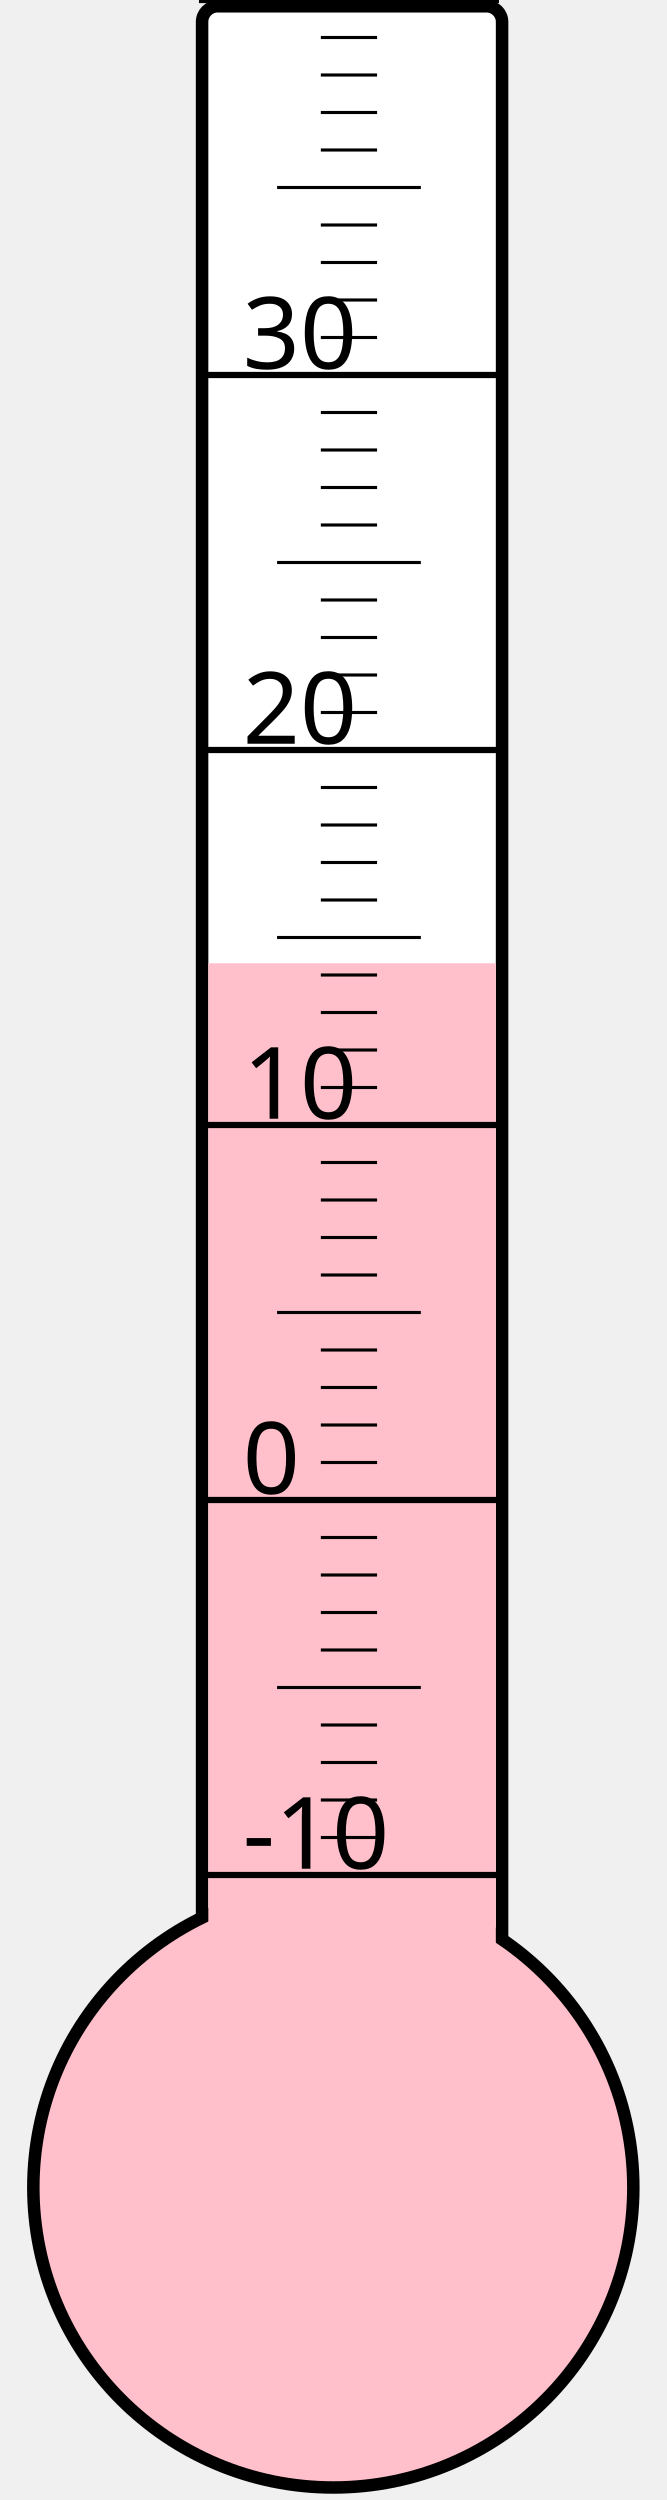
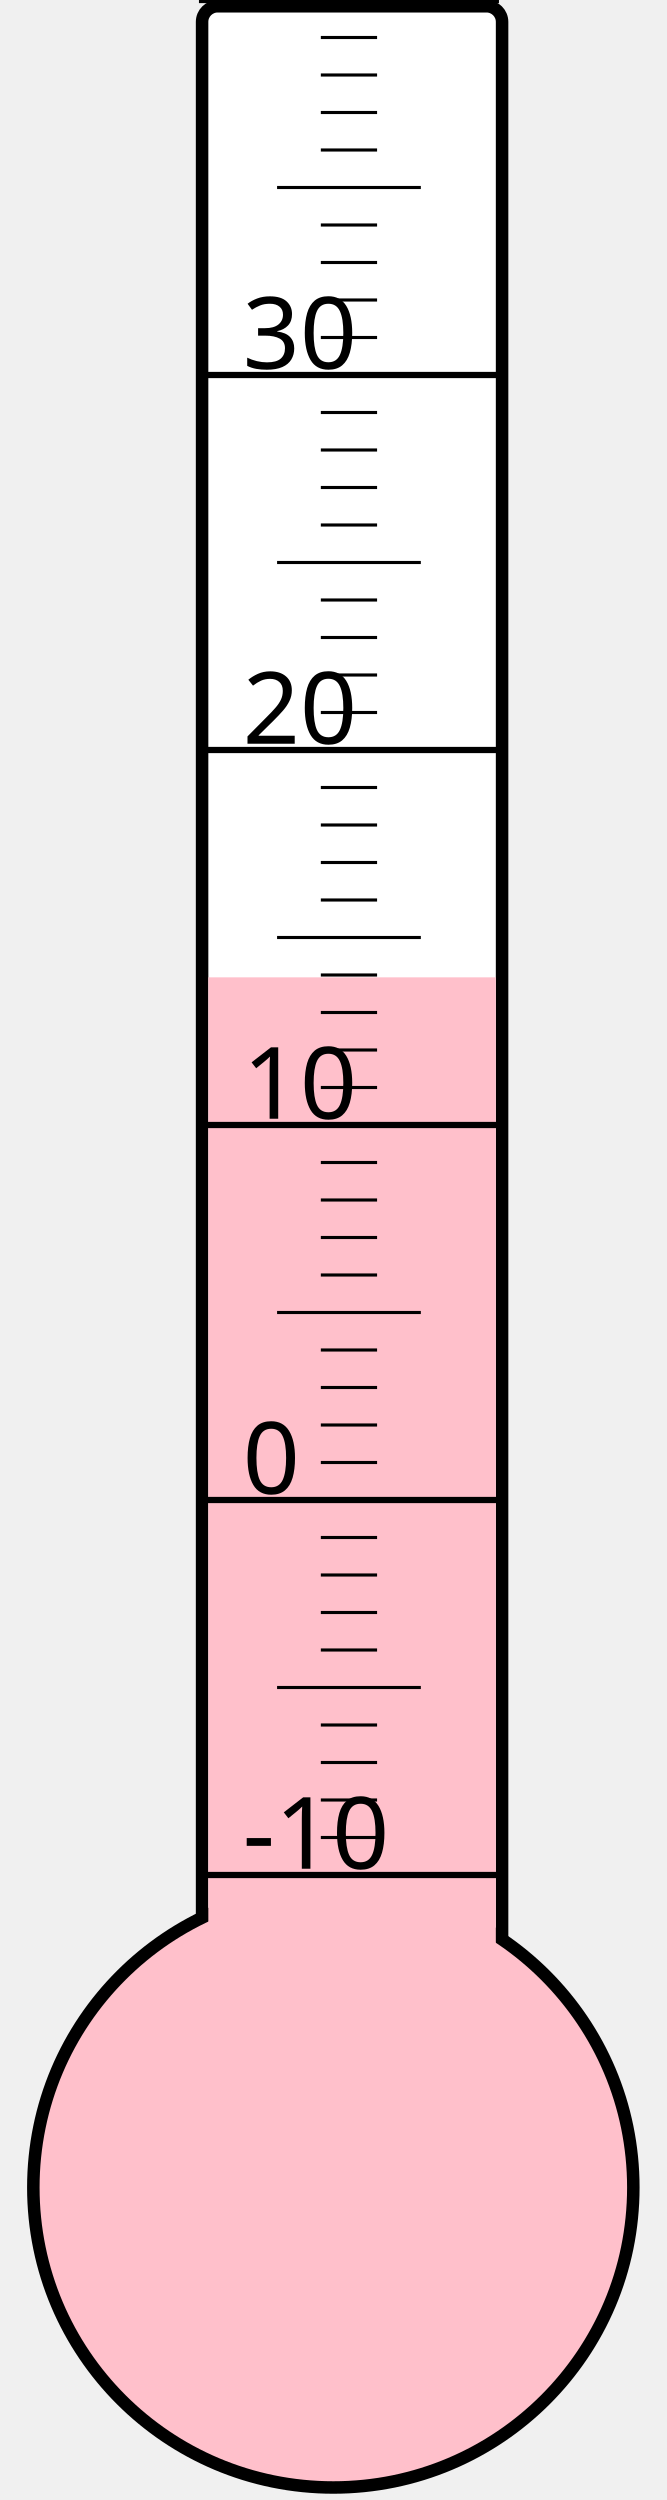
<svg xmlns="http://www.w3.org/2000/svg" width="40px" height="150px" viewBox="0 0 200 800">
  <rect width="200" height="800" x="0" y="0" style="fill: #ffffeb; fill-opacity: 0;" />
  <rect width="96" height="680" x="58" y="2" rx="5" ry="5" style="fill: white; fill-opacity: 1; stroke: black; stroke-width: 4;" />
  <circle cx="100" cy="700" r="96" style="fill: pink; stroke: black; stroke-width: 4;" />
-   <rect width="92" height="391.75" x="60" y="308.25" style="fill: pink; fill-opacity: 1; stroke-width: 0;" />
+   <rect width="92" height="387.25" x="60" y="312.75" style="fill: pink; fill-opacity: 1; stroke-width: 0;" />
  <text x="71" y="598" style="font-family: sans-serif; font-size: 24pt;">-10</text>
  <text x="71" y="478" style="font-family: sans-serif; font-size: 24pt;">0</text>
  <text x="71" y="358" style="font-family: sans-serif; font-size: 24pt;">10</text>
  <text x="71" y="238" style="font-family: sans-serif; font-size: 24pt;">20</text>
  <text x="71" y="118" style="font-family: sans-serif; font-size: 24pt;">30</text>
  <g style="stroke: black;">
    <line x1="57" y1="600" x2="153" y2="600" style="stroke-width: 2;" />
    <line x1="96" y1="588" x2="114" y2="588" style="stroke-width: 1;" />
    <line x1="96" y1="576" x2="114" y2="576" style="stroke-width: 1;" />
    <line x1="96" y1="564" x2="114" y2="564" style="stroke-width: 1;" />
    <line x1="96" y1="552" x2="114" y2="552" style="stroke-width: 1;" />
    <line x1="82" y1="540" x2="128" y2="540" style="stroke-width: 1;" />
    <line x1="96" y1="528" x2="114" y2="528" style="stroke-width: 1;" />
    <line x1="96" y1="516" x2="114" y2="516" style="stroke-width: 1;" />
    <line x1="96" y1="504" x2="114" y2="504" style="stroke-width: 1;" />
    <line x1="96" y1="492" x2="114" y2="492" style="stroke-width: 1;" />
    <line x1="57" y1="480" x2="153" y2="480" style="stroke-width: 2;" />
    <line x1="96" y1="468" x2="114" y2="468" style="stroke-width: 1;" />
    <line x1="96" y1="456" x2="114" y2="456" style="stroke-width: 1;" />
    <line x1="96" y1="444" x2="114" y2="444" style="stroke-width: 1;" />
    <line x1="96" y1="432" x2="114" y2="432" style="stroke-width: 1;" />
    <line x1="82" y1="420" x2="128" y2="420" style="stroke-width: 1;" />
    <line x1="96" y1="408" x2="114" y2="408" style="stroke-width: 1;" />
    <line x1="96" y1="396" x2="114" y2="396" style="stroke-width: 1;" />
    <line x1="96" y1="384" x2="114" y2="384" style="stroke-width: 1;" />
    <line x1="96" y1="372" x2="114" y2="372" style="stroke-width: 1;" />
    <line x1="57" y1="360" x2="153" y2="360" style="stroke-width: 2;" />
    <line x1="96" y1="348" x2="114" y2="348" style="stroke-width: 1;" />
    <line x1="96" y1="336" x2="114" y2="336" style="stroke-width: 1;" />
    <line x1="96" y1="324" x2="114" y2="324" style="stroke-width: 1;" />
    <line x1="96" y1="312" x2="114" y2="312" style="stroke-width: 1;" />
    <line x1="82" y1="300" x2="128" y2="300" style="stroke-width: 1;" />
    <line x1="96" y1="288" x2="114" y2="288" style="stroke-width: 1;" />
    <line x1="96" y1="276" x2="114" y2="276" style="stroke-width: 1;" />
    <line x1="96" y1="264" x2="114" y2="264" style="stroke-width: 1;" />
    <line x1="96" y1="252" x2="114" y2="252" style="stroke-width: 1;" />
    <line x1="57" y1="240" x2="153" y2="240" style="stroke-width: 2;" />
    <line x1="96" y1="228" x2="114" y2="228" style="stroke-width: 1;" />
    <line x1="96" y1="216" x2="114" y2="216" style="stroke-width: 1;" />
    <line x1="96" y1="204" x2="114" y2="204" style="stroke-width: 1;" />
    <line x1="96" y1="192" x2="114" y2="192" style="stroke-width: 1;" />
    <line x1="82" y1="180" x2="128" y2="180" style="stroke-width: 1;" />
    <line x1="96" y1="168" x2="114" y2="168" style="stroke-width: 1;" />
    <line x1="96" y1="156" x2="114" y2="156" style="stroke-width: 1;" />
    <line x1="96" y1="144" x2="114" y2="144" style="stroke-width: 1;" />
    <line x1="96" y1="132" x2="114" y2="132" style="stroke-width: 1;" />
    <line x1="57" y1="120" x2="153" y2="120" style="stroke-width: 2;" />
    <line x1="96" y1="108" x2="114" y2="108" style="stroke-width: 1;" />
    <line x1="96" y1="96" x2="114" y2="96" style="stroke-width: 1;" />
    <line x1="96" y1="84" x2="114" y2="84" style="stroke-width: 1;" />
    <line x1="96" y1="72" x2="114" y2="72" style="stroke-width: 1;" />
    <line x1="82" y1="60" x2="128" y2="60" style="stroke-width: 1;" />
    <line x1="96" y1="48" x2="114" y2="48" style="stroke-width: 1;" />
    <line x1="96" y1="36" x2="114" y2="36" style="stroke-width: 1;" />
    <line x1="96" y1="24" x2="114" y2="24" style="stroke-width: 1;" />
    <line x1="96" y1="12" x2="114" y2="12" style="stroke-width: 1;" />
    <line x1="57" y1="0" x2="153" y2="0" style="stroke-width: 2;" />
  </g>
</svg>
